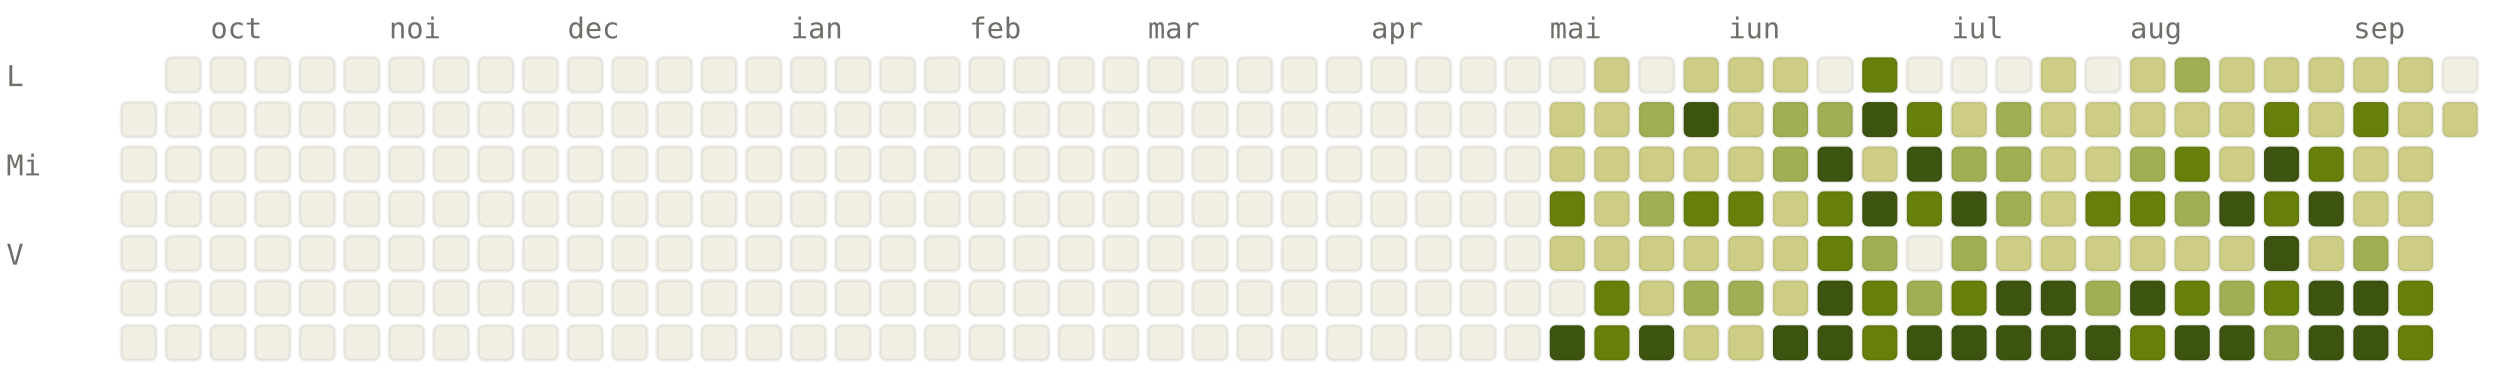
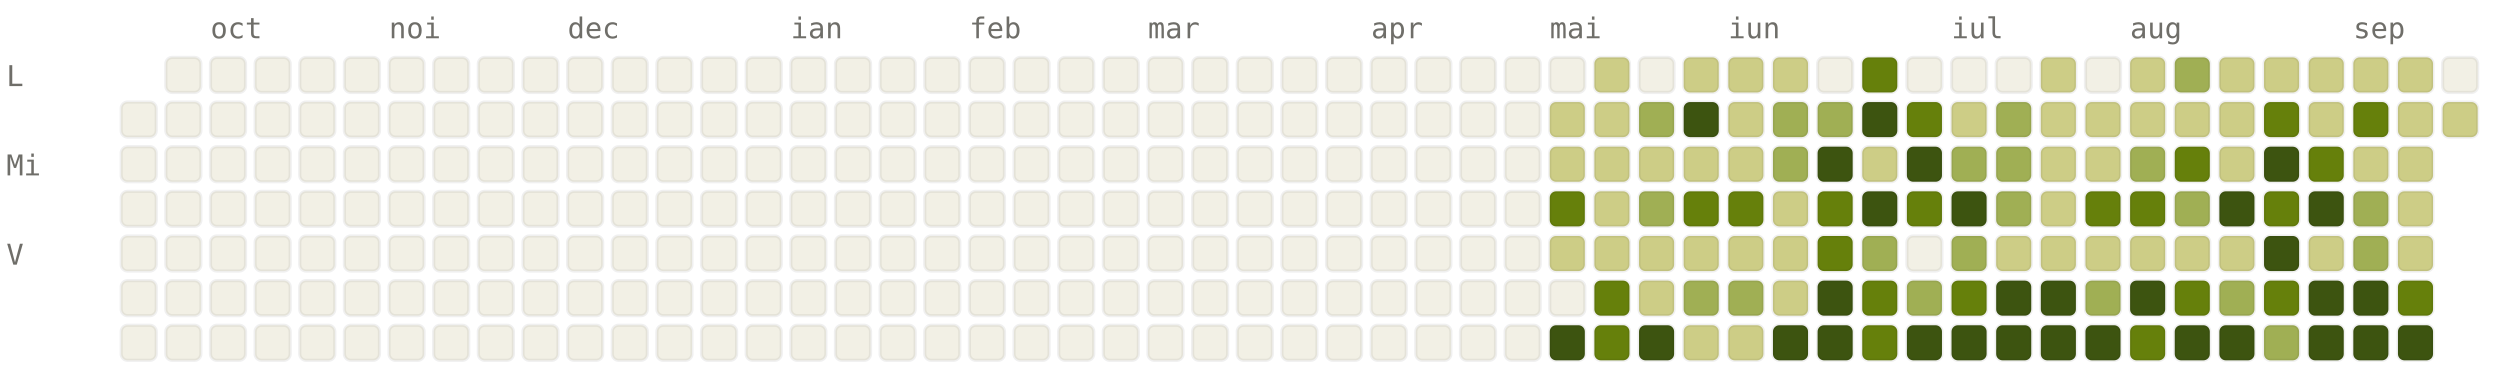
<svg xmlns="http://www.w3.org/2000/svg" viewBox="0 0 784 120" width="784" height="120" font-family="ui-monospace, SFMono-Regular, Menlo, monospace" font-size="9">
  <style>.l0{fill:#F2F0E5;stroke:rgba(0,0,0,0.06)}.l1{fill:#CDCD86;stroke:rgba(0,0,0,0.06)}.l2{fill:#A0AF54;stroke:rgba(0,0,0,0.06)}.l3{fill:#66800B;stroke:rgba(0,0,0,0.06)}.l4{fill:#3D5410;stroke:rgba(0,0,0,0.06)}.lbl{fill:#6F6E69}@media (prefers-color-scheme: dark){.l0{fill:#1C1B1A;stroke:rgba(255,255,255,0.04)}.l1{fill:#2A3D11;stroke:rgba(255,255,255,0.04)}.l2{fill:#4D6B0E;stroke:rgba(255,255,255,0.04)}.l3{fill:#879A39;stroke:rgba(255,255,255,0.04)}.l4{fill:#CDCD86;stroke:rgba(255,255,255,0.04)}.lbl{fill:#878580}}</style>
  <text x="66" y="12" class="lbl">oct</text>
  <text x="122" y="12" class="lbl">noi</text>
  <text x="178" y="12" class="lbl">dec</text>
  <text x="248" y="12" class="lbl">ian</text>
  <text x="304" y="12" class="lbl">feb</text>
  <text x="360" y="12" class="lbl">mar</text>
  <text x="430" y="12" class="lbl">apr</text>
  <text x="486" y="12" class="lbl">mai</text>
  <text x="542" y="12" class="lbl">iun</text>
  <text x="612" y="12" class="lbl">iul</text>
  <text x="668" y="12" class="lbl">aug</text>
  <text x="738" y="12" class="lbl">sep</text>
  <text x="2" y="27" class="lbl">L</text>
  <text x="2" y="55" class="lbl">Mi</text>
  <text x="2" y="83" class="lbl">V</text>
  <rect x="38" y="32" width="11" height="11" rx="2" ry="2" class="l0" />
  <rect x="38" y="46" width="11" height="11" rx="2" ry="2" class="l0" />
  <rect x="38" y="60" width="11" height="11" rx="2" ry="2" class="l0" />
  <rect x="38" y="74" width="11" height="11" rx="2" ry="2" class="l0" />
  <rect x="38" y="88" width="11" height="11" rx="2" ry="2" class="l0" />
  <rect x="38" y="102" width="11" height="11" rx="2" ry="2" class="l0" />
  <rect x="52" y="18" width="11" height="11" rx="2" ry="2" class="l0" />
  <rect x="52" y="32" width="11" height="11" rx="2" ry="2" class="l0" />
  <rect x="52" y="46" width="11" height="11" rx="2" ry="2" class="l0" />
  <rect x="52" y="60" width="11" height="11" rx="2" ry="2" class="l0" />
  <rect x="52" y="74" width="11" height="11" rx="2" ry="2" class="l0" />
  <rect x="52" y="88" width="11" height="11" rx="2" ry="2" class="l0" />
  <rect x="52" y="102" width="11" height="11" rx="2" ry="2" class="l0" />
  <rect x="66" y="18" width="11" height="11" rx="2" ry="2" class="l0" />
  <rect x="66" y="32" width="11" height="11" rx="2" ry="2" class="l0" />
  <rect x="66" y="46" width="11" height="11" rx="2" ry="2" class="l0" />
  <rect x="66" y="60" width="11" height="11" rx="2" ry="2" class="l0" />
  <rect x="66" y="74" width="11" height="11" rx="2" ry="2" class="l0" />
  <rect x="66" y="88" width="11" height="11" rx="2" ry="2" class="l0" />
  <rect x="66" y="102" width="11" height="11" rx="2" ry="2" class="l0" />
  <rect x="80" y="18" width="11" height="11" rx="2" ry="2" class="l0" />
  <rect x="80" y="32" width="11" height="11" rx="2" ry="2" class="l0" />
  <rect x="80" y="46" width="11" height="11" rx="2" ry="2" class="l0" />
  <rect x="80" y="60" width="11" height="11" rx="2" ry="2" class="l0" />
  <rect x="80" y="74" width="11" height="11" rx="2" ry="2" class="l0" />
  <rect x="80" y="88" width="11" height="11" rx="2" ry="2" class="l0" />
  <rect x="80" y="102" width="11" height="11" rx="2" ry="2" class="l0" />
  <rect x="94" y="18" width="11" height="11" rx="2" ry="2" class="l0" />
  <rect x="94" y="32" width="11" height="11" rx="2" ry="2" class="l0" />
  <rect x="94" y="46" width="11" height="11" rx="2" ry="2" class="l0" />
  <rect x="94" y="60" width="11" height="11" rx="2" ry="2" class="l0" />
  <rect x="94" y="74" width="11" height="11" rx="2" ry="2" class="l0" />
  <rect x="94" y="88" width="11" height="11" rx="2" ry="2" class="l0" />
  <rect x="94" y="102" width="11" height="11" rx="2" ry="2" class="l0" />
  <rect x="108" y="18" width="11" height="11" rx="2" ry="2" class="l0" />
  <rect x="108" y="32" width="11" height="11" rx="2" ry="2" class="l0" />
  <rect x="108" y="46" width="11" height="11" rx="2" ry="2" class="l0" />
  <rect x="108" y="60" width="11" height="11" rx="2" ry="2" class="l0" />
  <rect x="108" y="74" width="11" height="11" rx="2" ry="2" class="l0" />
  <rect x="108" y="88" width="11" height="11" rx="2" ry="2" class="l0" />
  <rect x="108" y="102" width="11" height="11" rx="2" ry="2" class="l0" />
  <rect x="122" y="18" width="11" height="11" rx="2" ry="2" class="l0" />
  <rect x="122" y="32" width="11" height="11" rx="2" ry="2" class="l0" />
  <rect x="122" y="46" width="11" height="11" rx="2" ry="2" class="l0" />
  <rect x="122" y="60" width="11" height="11" rx="2" ry="2" class="l0" />
  <rect x="122" y="74" width="11" height="11" rx="2" ry="2" class="l0" />
  <rect x="122" y="88" width="11" height="11" rx="2" ry="2" class="l0" />
  <rect x="122" y="102" width="11" height="11" rx="2" ry="2" class="l0" />
  <rect x="136" y="18" width="11" height="11" rx="2" ry="2" class="l0" />
  <rect x="136" y="32" width="11" height="11" rx="2" ry="2" class="l0" />
  <rect x="136" y="46" width="11" height="11" rx="2" ry="2" class="l0" />
  <rect x="136" y="60" width="11" height="11" rx="2" ry="2" class="l0" />
  <rect x="136" y="74" width="11" height="11" rx="2" ry="2" class="l0" />
  <rect x="136" y="88" width="11" height="11" rx="2" ry="2" class="l0" />
  <rect x="136" y="102" width="11" height="11" rx="2" ry="2" class="l0" />
  <rect x="150" y="18" width="11" height="11" rx="2" ry="2" class="l0" />
  <rect x="150" y="32" width="11" height="11" rx="2" ry="2" class="l0" />
  <rect x="150" y="46" width="11" height="11" rx="2" ry="2" class="l0" />
  <rect x="150" y="60" width="11" height="11" rx="2" ry="2" class="l0" />
  <rect x="150" y="74" width="11" height="11" rx="2" ry="2" class="l0" />
  <rect x="150" y="88" width="11" height="11" rx="2" ry="2" class="l0" />
  <rect x="150" y="102" width="11" height="11" rx="2" ry="2" class="l0" />
  <rect x="164" y="18" width="11" height="11" rx="2" ry="2" class="l0" />
  <rect x="164" y="32" width="11" height="11" rx="2" ry="2" class="l0" />
  <rect x="164" y="46" width="11" height="11" rx="2" ry="2" class="l0" />
  <rect x="164" y="60" width="11" height="11" rx="2" ry="2" class="l0" />
  <rect x="164" y="74" width="11" height="11" rx="2" ry="2" class="l0" />
  <rect x="164" y="88" width="11" height="11" rx="2" ry="2" class="l0" />
  <rect x="164" y="102" width="11" height="11" rx="2" ry="2" class="l0" />
  <rect x="178" y="18" width="11" height="11" rx="2" ry="2" class="l0" />
  <rect x="178" y="32" width="11" height="11" rx="2" ry="2" class="l0" />
  <rect x="178" y="46" width="11" height="11" rx="2" ry="2" class="l0" />
  <rect x="178" y="60" width="11" height="11" rx="2" ry="2" class="l0" />
  <rect x="178" y="74" width="11" height="11" rx="2" ry="2" class="l0" />
  <rect x="178" y="88" width="11" height="11" rx="2" ry="2" class="l0" />
  <rect x="178" y="102" width="11" height="11" rx="2" ry="2" class="l0" />
  <rect x="192" y="18" width="11" height="11" rx="2" ry="2" class="l0" />
  <rect x="192" y="32" width="11" height="11" rx="2" ry="2" class="l0" />
  <rect x="192" y="46" width="11" height="11" rx="2" ry="2" class="l0" />
  <rect x="192" y="60" width="11" height="11" rx="2" ry="2" class="l0" />
  <rect x="192" y="74" width="11" height="11" rx="2" ry="2" class="l0" />
  <rect x="192" y="88" width="11" height="11" rx="2" ry="2" class="l0" />
  <rect x="192" y="102" width="11" height="11" rx="2" ry="2" class="l0" />
  <rect x="206" y="18" width="11" height="11" rx="2" ry="2" class="l0" />
  <rect x="206" y="32" width="11" height="11" rx="2" ry="2" class="l0" />
  <rect x="206" y="46" width="11" height="11" rx="2" ry="2" class="l0" />
  <rect x="206" y="60" width="11" height="11" rx="2" ry="2" class="l0" />
  <rect x="206" y="74" width="11" height="11" rx="2" ry="2" class="l0" />
  <rect x="206" y="88" width="11" height="11" rx="2" ry="2" class="l0" />
  <rect x="206" y="102" width="11" height="11" rx="2" ry="2" class="l0" />
  <rect x="220" y="18" width="11" height="11" rx="2" ry="2" class="l0" />
  <rect x="220" y="32" width="11" height="11" rx="2" ry="2" class="l0" />
  <rect x="220" y="46" width="11" height="11" rx="2" ry="2" class="l0" />
  <rect x="220" y="60" width="11" height="11" rx="2" ry="2" class="l0" />
  <rect x="220" y="74" width="11" height="11" rx="2" ry="2" class="l0" />
  <rect x="220" y="88" width="11" height="11" rx="2" ry="2" class="l0" />
  <rect x="220" y="102" width="11" height="11" rx="2" ry="2" class="l0" />
  <rect x="234" y="18" width="11" height="11" rx="2" ry="2" class="l0" />
  <rect x="234" y="32" width="11" height="11" rx="2" ry="2" class="l0" />
  <rect x="234" y="46" width="11" height="11" rx="2" ry="2" class="l0" />
  <rect x="234" y="60" width="11" height="11" rx="2" ry="2" class="l0" />
  <rect x="234" y="74" width="11" height="11" rx="2" ry="2" class="l0" />
  <rect x="234" y="88" width="11" height="11" rx="2" ry="2" class="l0" />
  <rect x="234" y="102" width="11" height="11" rx="2" ry="2" class="l0" />
  <rect x="248" y="18" width="11" height="11" rx="2" ry="2" class="l0" />
  <rect x="248" y="32" width="11" height="11" rx="2" ry="2" class="l0" />
  <rect x="248" y="46" width="11" height="11" rx="2" ry="2" class="l0" />
  <rect x="248" y="60" width="11" height="11" rx="2" ry="2" class="l0" />
  <rect x="248" y="74" width="11" height="11" rx="2" ry="2" class="l0" />
  <rect x="248" y="88" width="11" height="11" rx="2" ry="2" class="l0" />
  <rect x="248" y="102" width="11" height="11" rx="2" ry="2" class="l0" />
  <rect x="262" y="18" width="11" height="11" rx="2" ry="2" class="l0" />
  <rect x="262" y="32" width="11" height="11" rx="2" ry="2" class="l0" />
  <rect x="262" y="46" width="11" height="11" rx="2" ry="2" class="l0" />
  <rect x="262" y="60" width="11" height="11" rx="2" ry="2" class="l0" />
  <rect x="262" y="74" width="11" height="11" rx="2" ry="2" class="l0" />
  <rect x="262" y="88" width="11" height="11" rx="2" ry="2" class="l0" />
  <rect x="262" y="102" width="11" height="11" rx="2" ry="2" class="l0" />
  <rect x="276" y="18" width="11" height="11" rx="2" ry="2" class="l0" />
  <rect x="276" y="32" width="11" height="11" rx="2" ry="2" class="l0" />
  <rect x="276" y="46" width="11" height="11" rx="2" ry="2" class="l0" />
  <rect x="276" y="60" width="11" height="11" rx="2" ry="2" class="l0" />
  <rect x="276" y="74" width="11" height="11" rx="2" ry="2" class="l0" />
  <rect x="276" y="88" width="11" height="11" rx="2" ry="2" class="l0" />
  <rect x="276" y="102" width="11" height="11" rx="2" ry="2" class="l0" />
  <rect x="290" y="18" width="11" height="11" rx="2" ry="2" class="l0" />
  <rect x="290" y="32" width="11" height="11" rx="2" ry="2" class="l0" />
  <rect x="290" y="46" width="11" height="11" rx="2" ry="2" class="l0" />
  <rect x="290" y="60" width="11" height="11" rx="2" ry="2" class="l0" />
  <rect x="290" y="74" width="11" height="11" rx="2" ry="2" class="l0" />
  <rect x="290" y="88" width="11" height="11" rx="2" ry="2" class="l0" />
  <rect x="290" y="102" width="11" height="11" rx="2" ry="2" class="l0" />
  <rect x="304" y="18" width="11" height="11" rx="2" ry="2" class="l0" />
  <rect x="304" y="32" width="11" height="11" rx="2" ry="2" class="l0" />
  <rect x="304" y="46" width="11" height="11" rx="2" ry="2" class="l0" />
  <rect x="304" y="60" width="11" height="11" rx="2" ry="2" class="l0" />
  <rect x="304" y="74" width="11" height="11" rx="2" ry="2" class="l0" />
  <rect x="304" y="88" width="11" height="11" rx="2" ry="2" class="l0" />
  <rect x="304" y="102" width="11" height="11" rx="2" ry="2" class="l0" />
  <rect x="318" y="18" width="11" height="11" rx="2" ry="2" class="l0" />
  <rect x="318" y="32" width="11" height="11" rx="2" ry="2" class="l0" />
  <rect x="318" y="46" width="11" height="11" rx="2" ry="2" class="l0" />
  <rect x="318" y="60" width="11" height="11" rx="2" ry="2" class="l0" />
  <rect x="318" y="74" width="11" height="11" rx="2" ry="2" class="l0" />
  <rect x="318" y="88" width="11" height="11" rx="2" ry="2" class="l0" />
  <rect x="318" y="102" width="11" height="11" rx="2" ry="2" class="l0" />
  <rect x="332" y="18" width="11" height="11" rx="2" ry="2" class="l0" />
  <rect x="332" y="32" width="11" height="11" rx="2" ry="2" class="l0" />
  <rect x="332" y="46" width="11" height="11" rx="2" ry="2" class="l0" />
  <rect x="332" y="60" width="11" height="11" rx="2" ry="2" class="l0" />
  <rect x="332" y="74" width="11" height="11" rx="2" ry="2" class="l0" />
  <rect x="332" y="88" width="11" height="11" rx="2" ry="2" class="l0" />
  <rect x="332" y="102" width="11" height="11" rx="2" ry="2" class="l0" />
  <rect x="346" y="18" width="11" height="11" rx="2" ry="2" class="l0" />
  <rect x="346" y="32" width="11" height="11" rx="2" ry="2" class="l0" />
  <rect x="346" y="46" width="11" height="11" rx="2" ry="2" class="l0" />
  <rect x="346" y="60" width="11" height="11" rx="2" ry="2" class="l0" />
  <rect x="346" y="74" width="11" height="11" rx="2" ry="2" class="l0" />
  <rect x="346" y="88" width="11" height="11" rx="2" ry="2" class="l0" />
  <rect x="346" y="102" width="11" height="11" rx="2" ry="2" class="l0" />
  <rect x="360" y="18" width="11" height="11" rx="2" ry="2" class="l0" />
  <rect x="360" y="32" width="11" height="11" rx="2" ry="2" class="l0" />
  <rect x="360" y="46" width="11" height="11" rx="2" ry="2" class="l0" />
  <rect x="360" y="60" width="11" height="11" rx="2" ry="2" class="l0" />
  <rect x="360" y="74" width="11" height="11" rx="2" ry="2" class="l0" />
  <rect x="360" y="88" width="11" height="11" rx="2" ry="2" class="l0" />
  <rect x="360" y="102" width="11" height="11" rx="2" ry="2" class="l0" />
  <rect x="374" y="18" width="11" height="11" rx="2" ry="2" class="l0" />
  <rect x="374" y="32" width="11" height="11" rx="2" ry="2" class="l0" />
  <rect x="374" y="46" width="11" height="11" rx="2" ry="2" class="l0" />
  <rect x="374" y="60" width="11" height="11" rx="2" ry="2" class="l0" />
  <rect x="374" y="74" width="11" height="11" rx="2" ry="2" class="l0" />
  <rect x="374" y="88" width="11" height="11" rx="2" ry="2" class="l0" />
  <rect x="374" y="102" width="11" height="11" rx="2" ry="2" class="l0" />
  <rect x="388" y="18" width="11" height="11" rx="2" ry="2" class="l0" />
  <rect x="388" y="32" width="11" height="11" rx="2" ry="2" class="l0" />
  <rect x="388" y="46" width="11" height="11" rx="2" ry="2" class="l0" />
  <rect x="388" y="60" width="11" height="11" rx="2" ry="2" class="l0" />
  <rect x="388" y="74" width="11" height="11" rx="2" ry="2" class="l0" />
  <rect x="388" y="88" width="11" height="11" rx="2" ry="2" class="l0" />
  <rect x="388" y="102" width="11" height="11" rx="2" ry="2" class="l0" />
  <rect x="402" y="18" width="11" height="11" rx="2" ry="2" class="l0" />
  <rect x="402" y="32" width="11" height="11" rx="2" ry="2" class="l0" />
  <rect x="402" y="46" width="11" height="11" rx="2" ry="2" class="l0" />
  <rect x="402" y="60" width="11" height="11" rx="2" ry="2" class="l0" />
  <rect x="402" y="74" width="11" height="11" rx="2" ry="2" class="l0" />
  <rect x="402" y="88" width="11" height="11" rx="2" ry="2" class="l0" />
  <rect x="402" y="102" width="11" height="11" rx="2" ry="2" class="l0" />
  <rect x="416" y="18" width="11" height="11" rx="2" ry="2" class="l0" />
  <rect x="416" y="32" width="11" height="11" rx="2" ry="2" class="l0" />
  <rect x="416" y="46" width="11" height="11" rx="2" ry="2" class="l0" />
  <rect x="416" y="60" width="11" height="11" rx="2" ry="2" class="l0" />
  <rect x="416" y="74" width="11" height="11" rx="2" ry="2" class="l0" />
  <rect x="416" y="88" width="11" height="11" rx="2" ry="2" class="l0" />
  <rect x="416" y="102" width="11" height="11" rx="2" ry="2" class="l0" />
  <rect x="430" y="18" width="11" height="11" rx="2" ry="2" class="l0" />
  <rect x="430" y="32" width="11" height="11" rx="2" ry="2" class="l0" />
  <rect x="430" y="46" width="11" height="11" rx="2" ry="2" class="l0" />
  <rect x="430" y="60" width="11" height="11" rx="2" ry="2" class="l0" />
  <rect x="430" y="74" width="11" height="11" rx="2" ry="2" class="l0" />
  <rect x="430" y="88" width="11" height="11" rx="2" ry="2" class="l0" />
  <rect x="430" y="102" width="11" height="11" rx="2" ry="2" class="l0" />
  <rect x="444" y="18" width="11" height="11" rx="2" ry="2" class="l0" />
  <rect x="444" y="32" width="11" height="11" rx="2" ry="2" class="l0" />
  <rect x="444" y="46" width="11" height="11" rx="2" ry="2" class="l0" />
  <rect x="444" y="60" width="11" height="11" rx="2" ry="2" class="l0" />
  <rect x="444" y="74" width="11" height="11" rx="2" ry="2" class="l0" />
  <rect x="444" y="88" width="11" height="11" rx="2" ry="2" class="l0" />
  <rect x="444" y="102" width="11" height="11" rx="2" ry="2" class="l0" />
  <rect x="458" y="18" width="11" height="11" rx="2" ry="2" class="l0" />
  <rect x="458" y="32" width="11" height="11" rx="2" ry="2" class="l0" />
  <rect x="458" y="46" width="11" height="11" rx="2" ry="2" class="l0" />
  <rect x="458" y="60" width="11" height="11" rx="2" ry="2" class="l0" />
  <rect x="458" y="74" width="11" height="11" rx="2" ry="2" class="l0" />
  <rect x="458" y="88" width="11" height="11" rx="2" ry="2" class="l0" />
  <rect x="458" y="102" width="11" height="11" rx="2" ry="2" class="l0" />
  <rect x="472" y="18" width="11" height="11" rx="2" ry="2" class="l0" />
  <rect x="472" y="32" width="11" height="11" rx="2" ry="2" class="l0" />
  <rect x="472" y="46" width="11" height="11" rx="2" ry="2" class="l0" />
  <rect x="472" y="60" width="11" height="11" rx="2" ry="2" class="l0" />
  <rect x="472" y="74" width="11" height="11" rx="2" ry="2" class="l0" />
  <rect x="472" y="88" width="11" height="11" rx="2" ry="2" class="l0" />
  <rect x="472" y="102" width="11" height="11" rx="2" ry="2" class="l0" />
  <rect x="486" y="18" width="11" height="11" rx="2" ry="2" class="l0" />
  <rect x="486" y="32" width="11" height="11" rx="2" ry="2" class="l1" />
  <rect x="486" y="46" width="11" height="11" rx="2" ry="2" class="l1" />
  <rect x="486" y="60" width="11" height="11" rx="2" ry="2" class="l3" />
  <rect x="486" y="74" width="11" height="11" rx="2" ry="2" class="l1" />
  <rect x="486" y="88" width="11" height="11" rx="2" ry="2" class="l0" />
  <rect x="486" y="102" width="11" height="11" rx="2" ry="2" class="l4" />
  <rect x="500" y="18" width="11" height="11" rx="2" ry="2" class="l1" />
  <rect x="500" y="32" width="11" height="11" rx="2" ry="2" class="l1" />
  <rect x="500" y="46" width="11" height="11" rx="2" ry="2" class="l1" />
  <rect x="500" y="60" width="11" height="11" rx="2" ry="2" class="l1" />
  <rect x="500" y="74" width="11" height="11" rx="2" ry="2" class="l1" />
  <rect x="500" y="88" width="11" height="11" rx="2" ry="2" class="l3" />
  <rect x="500" y="102" width="11" height="11" rx="2" ry="2" class="l3" />
  <rect x="514" y="18" width="11" height="11" rx="2" ry="2" class="l0" />
  <rect x="514" y="32" width="11" height="11" rx="2" ry="2" class="l2" />
  <rect x="514" y="46" width="11" height="11" rx="2" ry="2" class="l1" />
  <rect x="514" y="60" width="11" height="11" rx="2" ry="2" class="l2" />
  <rect x="514" y="74" width="11" height="11" rx="2" ry="2" class="l1" />
  <rect x="514" y="88" width="11" height="11" rx="2" ry="2" class="l1" />
  <rect x="514" y="102" width="11" height="11" rx="2" ry="2" class="l4" />
  <rect x="528" y="18" width="11" height="11" rx="2" ry="2" class="l1" />
  <rect x="528" y="32" width="11" height="11" rx="2" ry="2" class="l4" />
  <rect x="528" y="46" width="11" height="11" rx="2" ry="2" class="l1" />
  <rect x="528" y="60" width="11" height="11" rx="2" ry="2" class="l3" />
  <rect x="528" y="74" width="11" height="11" rx="2" ry="2" class="l1" />
  <rect x="528" y="88" width="11" height="11" rx="2" ry="2" class="l2" />
  <rect x="528" y="102" width="11" height="11" rx="2" ry="2" class="l1" />
  <rect x="542" y="18" width="11" height="11" rx="2" ry="2" class="l1" />
  <rect x="542" y="32" width="11" height="11" rx="2" ry="2" class="l1" />
  <rect x="542" y="46" width="11" height="11" rx="2" ry="2" class="l1" />
  <rect x="542" y="60" width="11" height="11" rx="2" ry="2" class="l3" />
  <rect x="542" y="74" width="11" height="11" rx="2" ry="2" class="l1" />
  <rect x="542" y="88" width="11" height="11" rx="2" ry="2" class="l2" />
  <rect x="542" y="102" width="11" height="11" rx="2" ry="2" class="l1" />
  <rect x="556" y="18" width="11" height="11" rx="2" ry="2" class="l1" />
  <rect x="556" y="32" width="11" height="11" rx="2" ry="2" class="l2" />
  <rect x="556" y="46" width="11" height="11" rx="2" ry="2" class="l2" />
  <rect x="556" y="60" width="11" height="11" rx="2" ry="2" class="l1" />
  <rect x="556" y="74" width="11" height="11" rx="2" ry="2" class="l1" />
  <rect x="556" y="88" width="11" height="11" rx="2" ry="2" class="l1" />
  <rect x="556" y="102" width="11" height="11" rx="2" ry="2" class="l4" />
  <rect x="570" y="18" width="11" height="11" rx="2" ry="2" class="l0" />
  <rect x="570" y="32" width="11" height="11" rx="2" ry="2" class="l2" />
  <rect x="570" y="46" width="11" height="11" rx="2" ry="2" class="l4" />
  <rect x="570" y="60" width="11" height="11" rx="2" ry="2" class="l3" />
  <rect x="570" y="74" width="11" height="11" rx="2" ry="2" class="l3" />
  <rect x="570" y="88" width="11" height="11" rx="2" ry="2" class="l4" />
  <rect x="570" y="102" width="11" height="11" rx="2" ry="2" class="l4" />
  <rect x="584" y="18" width="11" height="11" rx="2" ry="2" class="l3" />
  <rect x="584" y="32" width="11" height="11" rx="2" ry="2" class="l4" />
  <rect x="584" y="46" width="11" height="11" rx="2" ry="2" class="l1" />
  <rect x="584" y="60" width="11" height="11" rx="2" ry="2" class="l4" />
  <rect x="584" y="74" width="11" height="11" rx="2" ry="2" class="l2" />
  <rect x="584" y="88" width="11" height="11" rx="2" ry="2" class="l3" />
  <rect x="584" y="102" width="11" height="11" rx="2" ry="2" class="l3" />
  <rect x="598" y="18" width="11" height="11" rx="2" ry="2" class="l0" />
  <rect x="598" y="32" width="11" height="11" rx="2" ry="2" class="l3" />
  <rect x="598" y="46" width="11" height="11" rx="2" ry="2" class="l4" />
  <rect x="598" y="60" width="11" height="11" rx="2" ry="2" class="l3" />
  <rect x="598" y="74" width="11" height="11" rx="2" ry="2" class="l0" />
  <rect x="598" y="88" width="11" height="11" rx="2" ry="2" class="l2" />
  <rect x="598" y="102" width="11" height="11" rx="2" ry="2" class="l4" />
  <rect x="612" y="18" width="11" height="11" rx="2" ry="2" class="l0" />
  <rect x="612" y="32" width="11" height="11" rx="2" ry="2" class="l1" />
  <rect x="612" y="46" width="11" height="11" rx="2" ry="2" class="l2" />
  <rect x="612" y="60" width="11" height="11" rx="2" ry="2" class="l4" />
  <rect x="612" y="74" width="11" height="11" rx="2" ry="2" class="l2" />
  <rect x="612" y="88" width="11" height="11" rx="2" ry="2" class="l3" />
  <rect x="612" y="102" width="11" height="11" rx="2" ry="2" class="l4" />
  <rect x="626" y="18" width="11" height="11" rx="2" ry="2" class="l0" />
  <rect x="626" y="32" width="11" height="11" rx="2" ry="2" class="l2" />
  <rect x="626" y="46" width="11" height="11" rx="2" ry="2" class="l2" />
  <rect x="626" y="60" width="11" height="11" rx="2" ry="2" class="l2" />
  <rect x="626" y="74" width="11" height="11" rx="2" ry="2" class="l1" />
  <rect x="626" y="88" width="11" height="11" rx="2" ry="2" class="l4" />
  <rect x="626" y="102" width="11" height="11" rx="2" ry="2" class="l4" />
  <rect x="640" y="18" width="11" height="11" rx="2" ry="2" class="l1" />
  <rect x="640" y="32" width="11" height="11" rx="2" ry="2" class="l1" />
  <rect x="640" y="46" width="11" height="11" rx="2" ry="2" class="l1" />
  <rect x="640" y="60" width="11" height="11" rx="2" ry="2" class="l1" />
  <rect x="640" y="74" width="11" height="11" rx="2" ry="2" class="l1" />
  <rect x="640" y="88" width="11" height="11" rx="2" ry="2" class="l4" />
  <rect x="640" y="102" width="11" height="11" rx="2" ry="2" class="l4" />
  <rect x="654" y="18" width="11" height="11" rx="2" ry="2" class="l0" />
  <rect x="654" y="32" width="11" height="11" rx="2" ry="2" class="l1" />
  <rect x="654" y="46" width="11" height="11" rx="2" ry="2" class="l1" />
  <rect x="654" y="60" width="11" height="11" rx="2" ry="2" class="l3" />
  <rect x="654" y="74" width="11" height="11" rx="2" ry="2" class="l1" />
  <rect x="654" y="88" width="11" height="11" rx="2" ry="2" class="l2" />
  <rect x="654" y="102" width="11" height="11" rx="2" ry="2" class="l4" />
  <rect x="668" y="18" width="11" height="11" rx="2" ry="2" class="l1" />
  <rect x="668" y="32" width="11" height="11" rx="2" ry="2" class="l1" />
  <rect x="668" y="46" width="11" height="11" rx="2" ry="2" class="l2" />
  <rect x="668" y="60" width="11" height="11" rx="2" ry="2" class="l3" />
  <rect x="668" y="74" width="11" height="11" rx="2" ry="2" class="l1" />
  <rect x="668" y="88" width="11" height="11" rx="2" ry="2" class="l4" />
  <rect x="668" y="102" width="11" height="11" rx="2" ry="2" class="l3" />
  <rect x="682" y="18" width="11" height="11" rx="2" ry="2" class="l2" />
  <rect x="682" y="32" width="11" height="11" rx="2" ry="2" class="l1" />
  <rect x="682" y="46" width="11" height="11" rx="2" ry="2" class="l3" />
  <rect x="682" y="60" width="11" height="11" rx="2" ry="2" class="l2" />
  <rect x="682" y="74" width="11" height="11" rx="2" ry="2" class="l1" />
  <rect x="682" y="88" width="11" height="11" rx="2" ry="2" class="l3" />
  <rect x="682" y="102" width="11" height="11" rx="2" ry="2" class="l4" />
  <rect x="696" y="18" width="11" height="11" rx="2" ry="2" class="l1" />
  <rect x="696" y="32" width="11" height="11" rx="2" ry="2" class="l1" />
  <rect x="696" y="46" width="11" height="11" rx="2" ry="2" class="l1" />
  <rect x="696" y="60" width="11" height="11" rx="2" ry="2" class="l4" />
  <rect x="696" y="74" width="11" height="11" rx="2" ry="2" class="l1" />
  <rect x="696" y="88" width="11" height="11" rx="2" ry="2" class="l2" />
  <rect x="696" y="102" width="11" height="11" rx="2" ry="2" class="l4" />
  <rect x="710" y="18" width="11" height="11" rx="2" ry="2" class="l1" />
  <rect x="710" y="32" width="11" height="11" rx="2" ry="2" class="l3" />
  <rect x="710" y="46" width="11" height="11" rx="2" ry="2" class="l4" />
  <rect x="710" y="60" width="11" height="11" rx="2" ry="2" class="l3" />
  <rect x="710" y="74" width="11" height="11" rx="2" ry="2" class="l4" />
  <rect x="710" y="88" width="11" height="11" rx="2" ry="2" class="l3" />
  <rect x="710" y="102" width="11" height="11" rx="2" ry="2" class="l2" />
  <rect x="724" y="18" width="11" height="11" rx="2" ry="2" class="l1" />
  <rect x="724" y="32" width="11" height="11" rx="2" ry="2" class="l1" />
  <rect x="724" y="46" width="11" height="11" rx="2" ry="2" class="l3" />
  <rect x="724" y="60" width="11" height="11" rx="2" ry="2" class="l4" />
  <rect x="724" y="74" width="11" height="11" rx="2" ry="2" class="l1" />
  <rect x="724" y="88" width="11" height="11" rx="2" ry="2" class="l4" />
  <rect x="724" y="102" width="11" height="11" rx="2" ry="2" class="l4" />
  <rect x="738" y="18" width="11" height="11" rx="2" ry="2" class="l1" />
  <rect x="738" y="32" width="11" height="11" rx="2" ry="2" class="l3" />
  <rect x="738" y="46" width="11" height="11" rx="2" ry="2" class="l1" />
-   <rect x="738" y="60" width="11" height="11" rx="2" ry="2" class="l1" />
+   <rect x="738" y="60" width="11" height="11" rx="2" ry="2" class="l2" />
  <rect x="738" y="74" width="11" height="11" rx="2" ry="2" class="l2" />
  <rect x="738" y="88" width="11" height="11" rx="2" ry="2" class="l4" />
  <rect x="738" y="102" width="11" height="11" rx="2" ry="2" class="l4" />
  <rect x="752" y="18" width="11" height="11" rx="2" ry="2" class="l1" />
  <rect x="752" y="32" width="11" height="11" rx="2" ry="2" class="l1" />
  <rect x="752" y="46" width="11" height="11" rx="2" ry="2" class="l1" />
  <rect x="752" y="60" width="11" height="11" rx="2" ry="2" class="l1" />
  <rect x="752" y="74" width="11" height="11" rx="2" ry="2" class="l1" />
  <rect x="752" y="88" width="11" height="11" rx="2" ry="2" class="l3" />
-   <rect x="752" y="102" width="11" height="11" rx="2" ry="2" class="l3" />
+   <rect x="752" y="102" width="11" height="11" rx="2" ry="2" class="l4" />
  <rect x="766" y="18" width="11" height="11" rx="2" ry="2" class="l0" />
  <rect x="766" y="32" width="11" height="11" rx="2" ry="2" class="l1" />
</svg>
